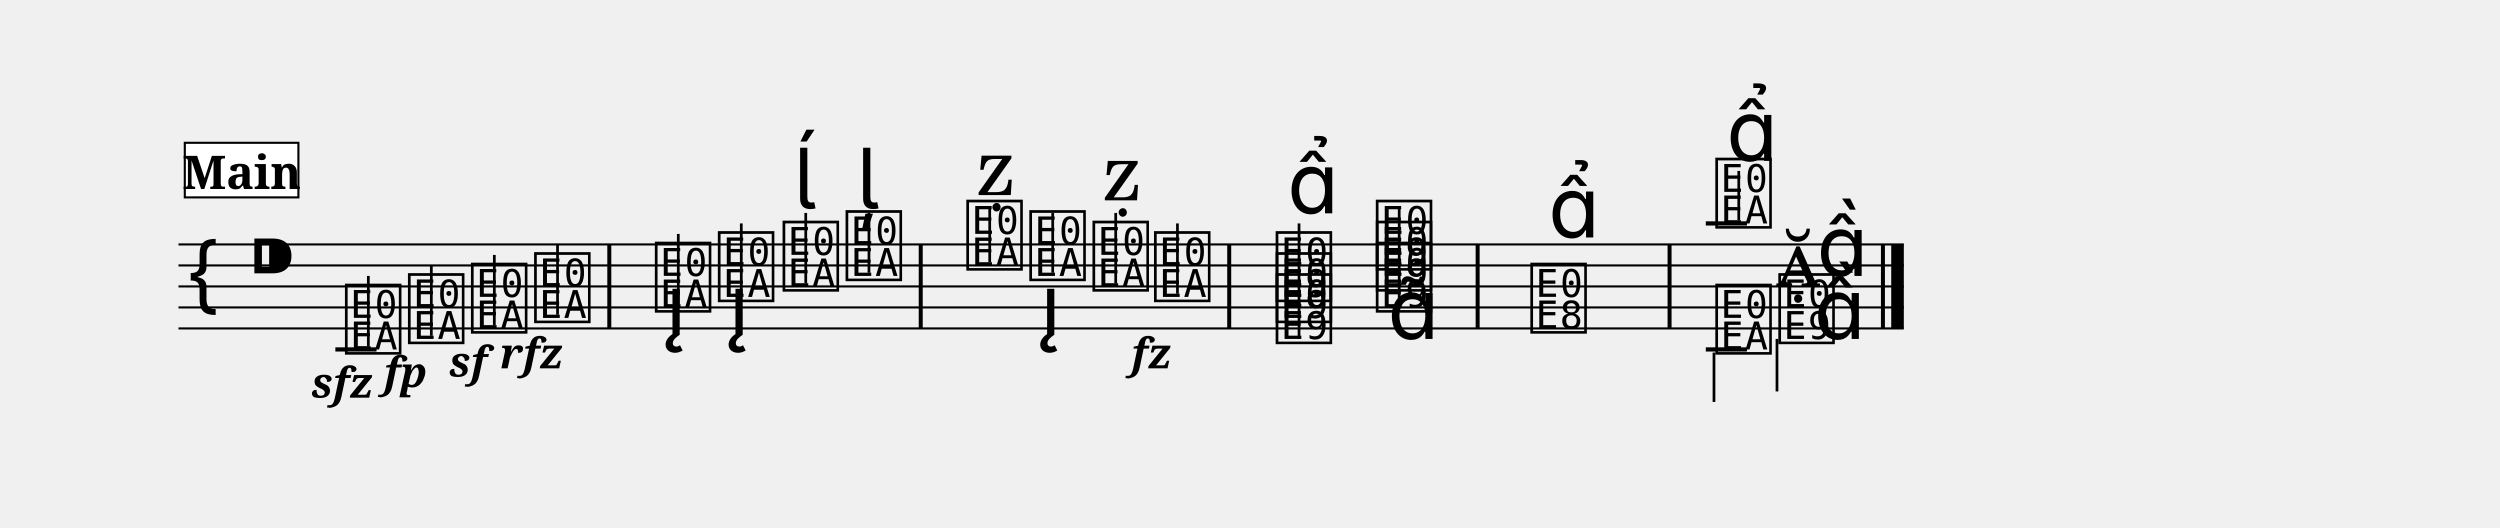
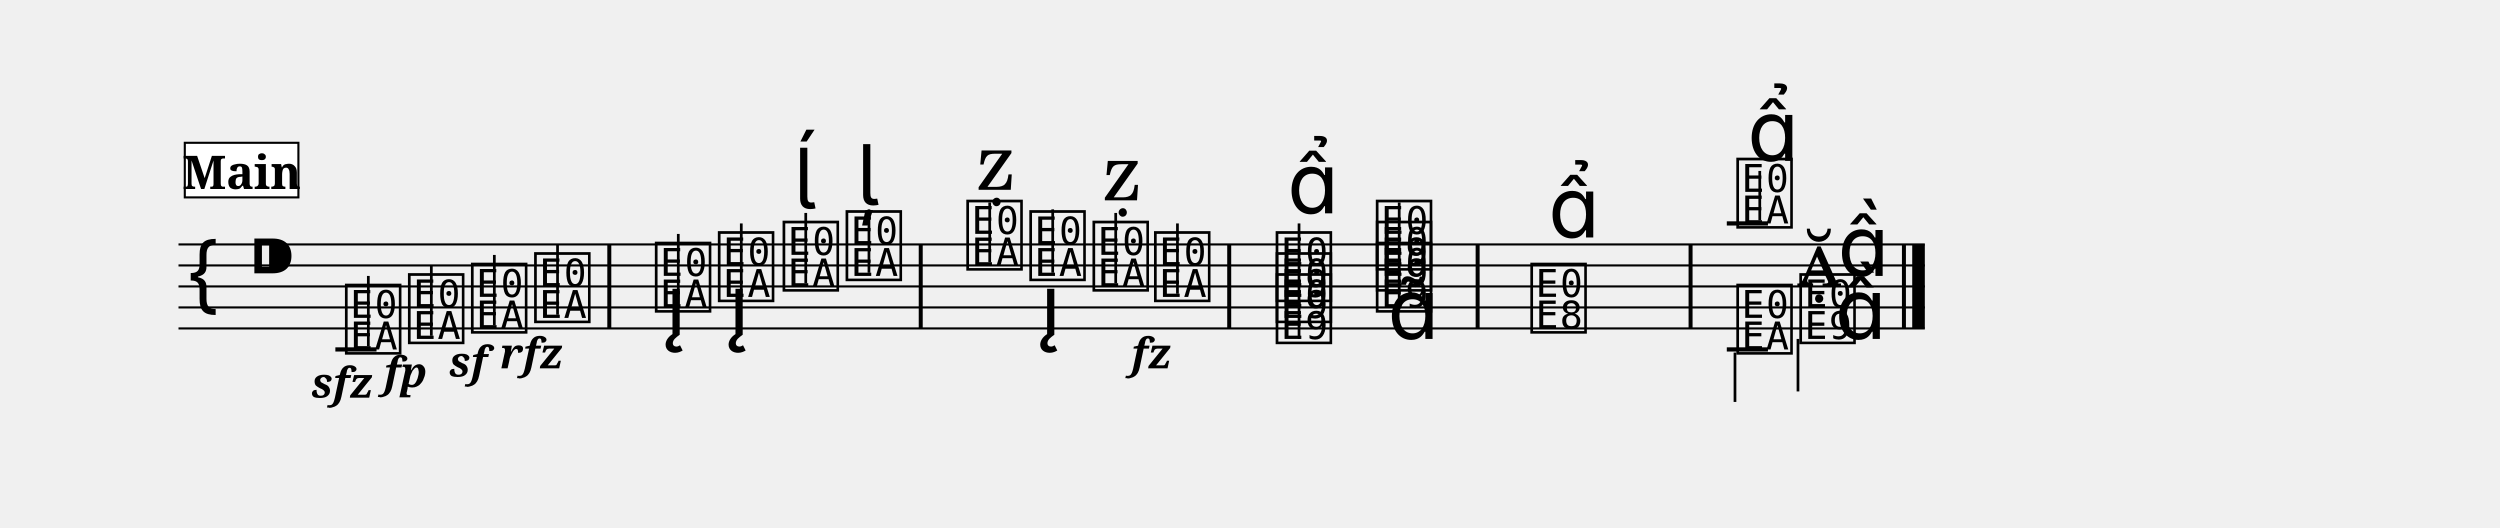
<svg xmlns="http://www.w3.org/2000/svg" width="1190.5" height="251.4" viewBox="0 0 119.05 25.14" font-family="serif">
  <style>
  @font-face { font-family: 'Emmentaler'; src: local('Emmentaler'); }
  .music { font-family: 'Emmentaler', serif; }
</style>
  <g transform="translate(8.50,0.00) scale(1,1)">
-     <line x1="0.00" y1="11.64" x2="82.16" y2="11.64" stroke="#000000" stroke-width="0.100" />
-     <line x1="0.00" y1="12.64" x2="82.16" y2="12.64" stroke="#000000" stroke-width="0.100" />
-     <line x1="0.00" y1="13.64" x2="82.16" y2="13.64" stroke="#000000" stroke-width="0.100" />
-     <line x1="0.00" y1="14.64" x2="82.16" y2="14.64" stroke="#000000" stroke-width="0.100" />
-     <line x1="0.00" y1="15.64" x2="82.16" y2="15.64" stroke="#000000" stroke-width="0.100" />
+     <line x1="0.00" y1="11.64" x2="83.16" y2="11.64" stroke="#000000" stroke-width="0.100" />
+     <line x1="0.00" y1="12.64" x2="83.16" y2="12.64" stroke="#000000" stroke-width="0.100" />
+     <line x1="0.00" y1="13.64" x2="83.16" y2="13.64" stroke="#000000" stroke-width="0.100" />
+     <line x1="0.00" y1="14.64" x2="83.16" y2="14.64" stroke="#000000" stroke-width="0.100" />
+     <line x1="0.00" y1="15.64" x2="83.16" y2="15.64" stroke="#000000" stroke-width="0.100" />
    <text class="music" x="0.30" y="14.64" font-size="4.00" data-pos="213"></text>
    <text class="music" x="3.30" y="13.64" font-size="4.00"></text>
    <line x1="7.47" y1="16.64" x2="9.43" y2="16.64" stroke="#000000" stroke-width="0.200" />
-     <line x1="72.73" y1="10.64" x2="74.69" y2="10.64" stroke="#000000" stroke-width="0.200" />
+     <line x1="73.73" y1="10.64" x2="75.69" y2="10.64" stroke="#000000" stroke-width="0.200" />
    <text class="music" x="7.80" y="16.64" font-size="4.00" data-pos="254"></text>
    <line x1="9.04" y1="16.49" x2="9.04" y2="13.14" stroke="#000000" stroke-width="0.130" />
    <text class="music" x="10.80" y="16.14" font-size="4.00" data-pos="265"></text>
    <line x1="12.04" y1="15.99" x2="12.04" y2="12.64" stroke="#000000" stroke-width="0.130" />
    <text class="music" x="13.80" y="15.64" font-size="4.00" data-pos="270"></text>
    <line x1="15.04" y1="15.49" x2="15.04" y2="12.14" stroke="#000000" stroke-width="0.130" />
    <text class="music" x="16.81" y="15.14" font-size="4.00" data-pos="275"></text>
    <line x1="18.05" y1="14.99" x2="18.05" y2="11.64" stroke="#000000" stroke-width="0.130" />
    <text class="music" x="22.56" y="14.64" font-size="4.00" data-pos="283"></text>
    <line x1="23.80" y1="14.49" x2="23.80" y2="11.14" stroke="#000000" stroke-width="0.130" />
    <text class="music" x="25.56" y="14.14" font-size="4.00" data-pos="304"></text>
    <line x1="26.80" y1="13.99" x2="26.80" y2="10.64" stroke="#000000" stroke-width="0.130" />
    <text class="music" x="28.64" y="13.64" font-size="4.00" data-pos="320"></text>
    <line x1="29.87" y1="13.49" x2="29.87" y2="10.14" stroke="#000000" stroke-width="0.130" />
    <text class="music" x="31.64" y="13.14" font-size="4.00" data-pos="328"></text>
-     <line x1="32.88" y1="12.99" x2="32.88" y2="10.14" stroke="#000000" stroke-width="0.130" />
+     <line x1="32.88" y1="12.99" x2="32.88" y2="9.97" stroke="#000000" stroke-width="0.130" />
    <text class="music" x="37.39" y="12.64" font-size="4.00" data-pos="340"></text>
-     <line x1="38.63" y1="12.49" x2="38.63" y2="9.89" stroke="#000000" stroke-width="0.130" />
+     <line x1="38.63" y1="12.49" x2="38.63" y2="9.64" stroke="#000000" stroke-width="0.130" />
    <text class="music" x="40.39" y="13.14" font-size="4.00" data-pos="357"></text>
-     <line x1="41.63" y1="12.99" x2="41.63" y2="10.14" stroke="#000000" stroke-width="0.130" />
+     <line x1="41.63" y1="12.99" x2="41.63" y2="9.97" stroke="#000000" stroke-width="0.130" />
    <text class="music" x="43.40" y="13.64" font-size="4.00" data-pos="377"></text>
    <line x1="44.63" y1="13.49" x2="44.63" y2="10.14" stroke="#000000" stroke-width="0.130" />
    <text class="music" x="46.33" y="14.14" font-size="4.00" data-pos="389"></text>
    <line x1="47.57" y1="13.99" x2="47.57" y2="10.64" stroke="#000000" stroke-width="0.130" />
    <text class="music" x="52.12" y="16.14" font-size="4.00" data-pos="401"></text>
    <text class="music" x="52.12" y="15.14" font-size="4.00" data-pos="403"></text>
    <text class="music" x="52.12" y="14.14" font-size="4.00" data-pos="405"></text>
    <line x1="53.36" y1="16.14" x2="53.36" y2="10.64" stroke="#000000" stroke-width="0.130" />
    <text class="music" x="56.89" y="14.64" font-size="4.00" data-pos="419"></text>
    <text class="music" x="56.89" y="13.64" font-size="4.00" data-pos="421"></text>
    <text class="music" x="56.89" y="12.64" font-size="4.00" data-pos="423"></text>
-     <line x1="58.13" y1="14.64" x2="58.13" y2="9.89" stroke="#000000" stroke-width="0.130" />
+     <line x1="58.13" y1="14.64" x2="58.13" y2="9.64" stroke="#000000" stroke-width="0.130" />
    <text class="music" x="64.25" y="15.64" font-size="4.00" data-pos="438"></text>
-     <text class="music" x="73.06" y="10.64" font-size="4.00" data-pos="467"></text>
-     <line x1="74.30" y1="10.49" x2="74.30" y2="8.14" stroke="#000000" stroke-width="0.130" />
-     <text class="music" x="76.06" y="13.64" font-size="4.00" data-pos="479"></text>
-     <text class="music" x="78.01" y="13.14" font-size="4.00" data-pos="479"></text>
-     <line x1="72.73" y1="16.64" x2="74.69" y2="16.64" stroke="#000000" stroke-width="0.200" />
-     <text class="music" x="73.06" y="16.64" font-size="4.00" data-pos="493"></text>
-     <line x1="73.12" y1="16.79" x2="73.12" y2="19.14" stroke="#000000" stroke-width="0.130" />
-     <text class="music" x="76.06" y="16.14" font-size="4.00" data-pos="496"></text>
-     <line x1="76.12" y1="16.14" x2="76.12" y2="18.64" stroke="#000000" stroke-width="0.130" />
-     <text class="music" x="77.88" y="16.14" font-size="4.00"></text>
+     <text class="music" x="74.06" y="10.64" font-size="4.00" data-pos="467"></text>
+     <line x1="75.30" y1="10.49" x2="75.30" y2="8.14" stroke="#000000" stroke-width="0.130" />
+     <text class="music" x="77.06" y="13.64" font-size="4.00" data-pos="479"></text>
+     <text class="music" x="79.01" y="13.14" font-size="4.00" data-pos="479"></text>
+     <line x1="73.73" y1="16.64" x2="75.69" y2="16.64" stroke="#000000" stroke-width="0.200" />
+     <text class="music" x="74.06" y="16.64" font-size="4.00" data-pos="493"></text>
+     <line x1="74.12" y1="16.79" x2="74.12" y2="19.14" stroke="#000000" stroke-width="0.130" />
+     <text class="music" x="77.06" y="16.14" font-size="4.00" data-pos="496"></text>
+     <line x1="77.12" y1="16.14" x2="77.12" y2="18.64" stroke="#000000" stroke-width="0.130" />
+     <text class="music" x="78.88" y="16.14" font-size="4.00"></text>
    <rect x="20.42" y="11.64" width="0.19" height="4.00" data-pos="281" />
    <rect x="35.25" y="11.64" width="0.19" height="4.00" data-pos="338" />
    <rect x="49.94" y="11.64" width="0.19" height="4.00" data-pos="394" />
    <rect x="61.77" y="11.64" width="0.19" height="4.00" data-pos="436" />
-     <rect x="70.91" y="11.64" width="0.19" height="4.00" data-pos="453" />
-     <rect x="81.07" y="11.64" width="0.19" height="4.00" data-pos="502" />
-     <rect x="81.56" y="11.64" width="0.60" height="4.00" data-pos="502" />
+     <rect x="71.91" y="11.64" width="0.19" height="4.00" data-pos="453" />
+     <rect x="82.07" y="11.64" width="0.19" height="4.00" data-pos="502" />
+     <rect x="82.56" y="11.64" width="0.60" height="4.00" data-pos="502" />
    <text x="7.80" y="18.94" font-size="2.00" font-weight="bold" font-style="italic" text-anchor="middle" data-pos="260">sfz</text>
    <text x="10.80" y="18.44" font-size="2.00" font-weight="bold" font-style="italic" text-anchor="middle" data-pos="266">fp</text>
    <text x="13.80" y="17.94" font-size="2.00" font-weight="bold" font-style="italic" text-anchor="middle" data-pos="271">sf</text>
    <text x="16.81" y="17.54" font-size="2.00" font-weight="bold" font-style="italic" text-anchor="middle" data-pos="276">rfz</text>
    <text x="46.33" y="17.54" font-size="2.00" font-weight="bold" font-style="italic" text-anchor="middle" data-pos="390">fz</text>
    <text class="music" x="23.21" y="15.94" font-size="4.00" data-pos="289"></text>
    <text class="music" x="26.21" y="15.94" font-size="4.00" data-pos="305"></text>
    <text class="music" x="29.29" y="9.94" font-size="4.00" data-pos="321"></text>
-     <text class="music" x="32.29" y="9.94" font-size="4.00" data-pos="329"></text>
-     <text class="music" x="38.04" y="9.29" font-size="4.00" data-pos="346"></text>
+     <text class="music" x="32.29" y="9.77" font-size="4.00" data-pos="329"></text>
+     <text class="music" x="38.04" y="9.04" font-size="4.00" data-pos="346"></text>
    <text class="music" x="41.05" y="15.94" font-size="4.00" data-pos="358"></text>
    <text class="music" x="44.05" y="9.54" font-size="4.00" data-pos="378"></text>
    <text class="music" x="52.80" y="10.16" font-size="4.00" data-pos="409"></text>
    <text class="music" x="57.58" y="16.14" font-size="4.00" data-pos="426"></text>
    <text class="music" x="65.23" y="11.31" font-size="4.00" data-pos="444"></text>
-     <text class="music" x="73.71" y="7.66" font-size="4.00" data-pos="470"></text>
+     <text class="music" x="74.71" y="7.66" font-size="4.00" data-pos="470"></text>
    <rect x="0.30" y="6.80" width="5.41" height="2.60" fill="#FFFFFF" stroke="#000000" stroke-width="0.100" data-pos="228" />
    <text x="3.01" y="9.00" font-size="2.20" font-weight="bold" text-anchor="middle" data-pos="228">Main</text>
  </g>
</svg>
